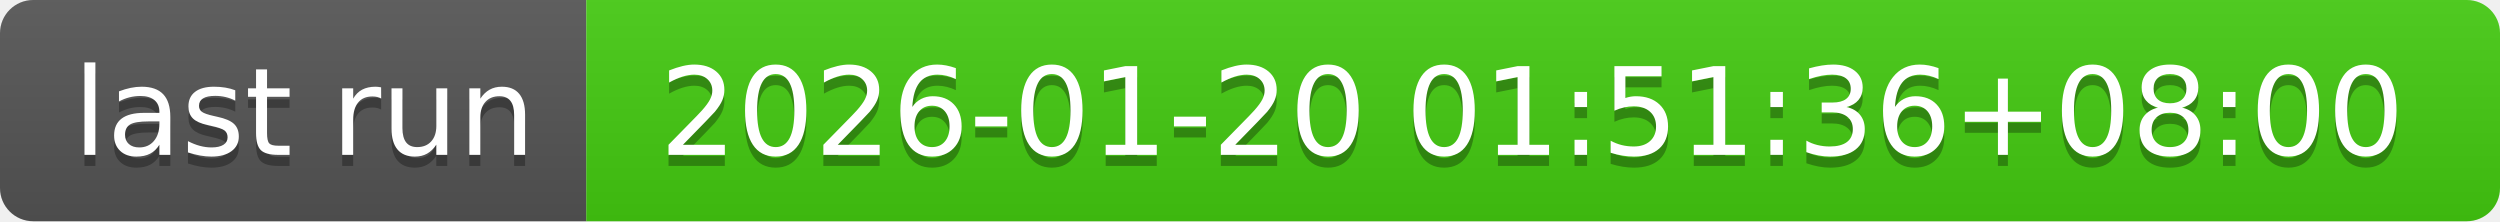
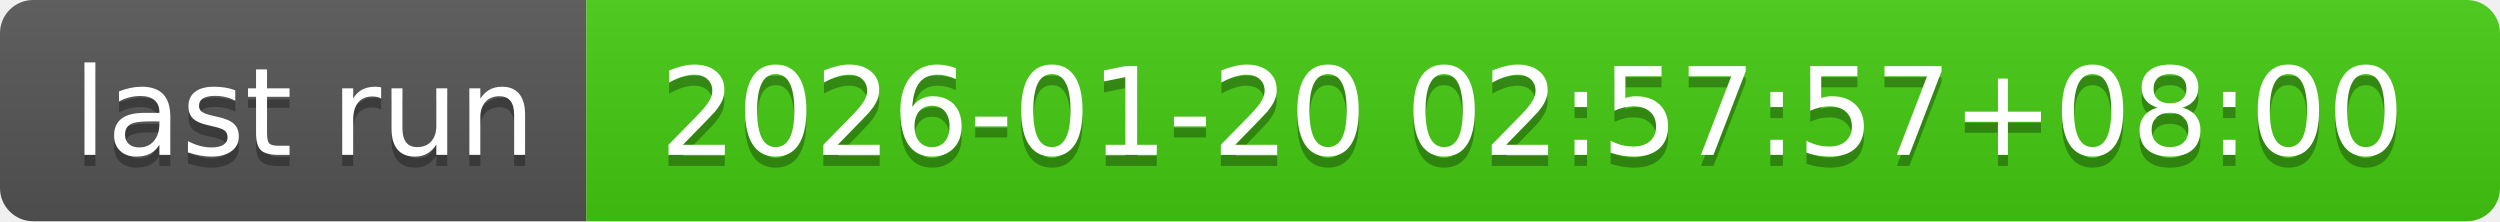
- <svg xmlns="http://www.w3.org/2000/svg" width="226" height="20" role="img" aria-label="last run: 2026-01-20 01:51:36+08:00">
+ <svg xmlns="http://www.w3.org/2000/svg" width="226" height="20" role="img" aria-label="last run: 2026-01-20 02:57:57+08:00">
  <linearGradient id="s" x2="0" y2="100%">
    <stop offset="0" stop-color="#bbb" stop-opacity=".1" />
    <stop offset="1" stop-opacity=".1" />
  </linearGradient>
  <clipPath id="r">
    <rect width="226" height="20" rx="3" fill="#fff" />
  </clipPath>
  <g clip-path="url(#r)">
    <rect width="53" height="20" fill="#555" />
    <rect x="53" width="173" height="20" fill="#4c1" />
    <rect width="226" height="20" fill="url(#s)" />
  </g>
  <g fill="#fff" text-anchor="middle" font-family="Verdana,Geneva,DejaVu Sans,sans-serif" text-rendering="geometricPrecision" font-size="110">
    <text aria-hidden="true" x="275" y="150" fill="#010101" fill-opacity=".3" transform="scale(.1)" textLength="430">last run</text>
    <text x="275" y="140" transform="scale(.1)" fill="#fff" textLength="430">last run</text>
-     <text aria-hidden="true" x="1385" y="150" fill="#010101" fill-opacity=".3" transform="scale(.1)" textLength="1630">2026-01-20 01:51:36+08:00</text>
-     <text x="1385" y="140" transform="scale(.1)" fill="#fff" textLength="1630">2026-01-20 01:51:36+08:00</text>
+     <text aria-hidden="true" x="1385" y="150" fill="#010101" fill-opacity=".3" transform="scale(.1)" textLength="1630">2026-01-20 02:57:57+08:00</text>
+     <text x="1385" y="140" transform="scale(.1)" fill="#fff" textLength="1630">2026-01-20 02:57:57+08:00</text>
  </g>
</svg>
